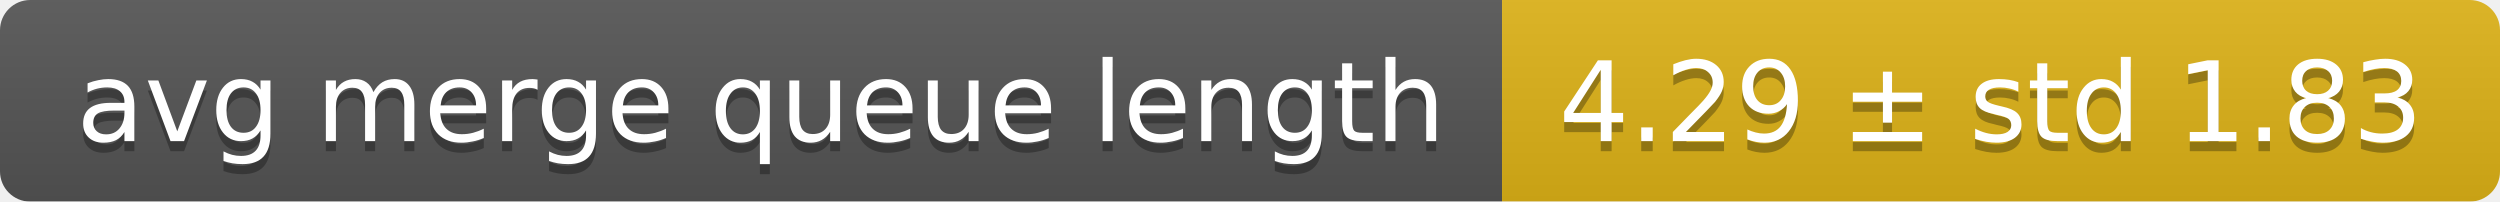
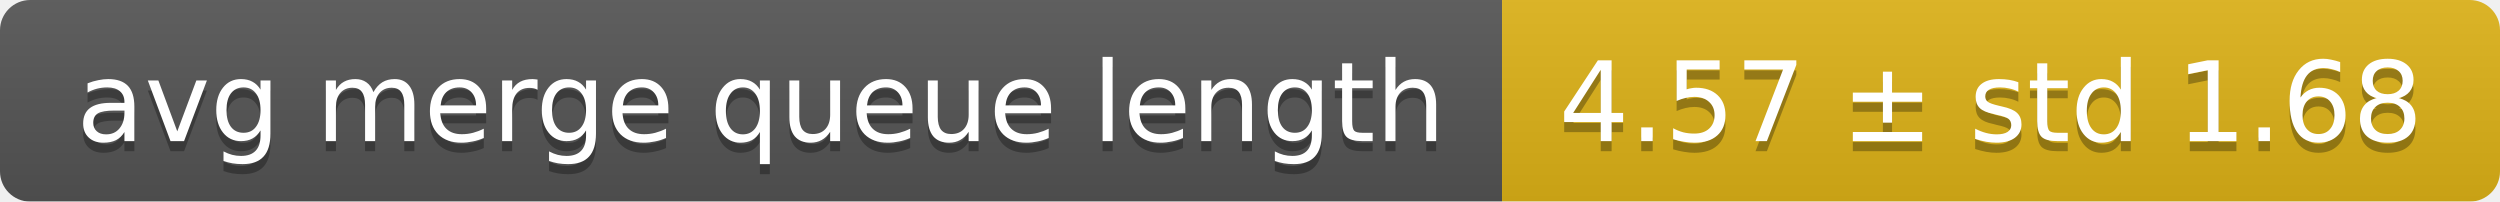
<svg xmlns="http://www.w3.org/2000/svg" width="248" height="20">
  <linearGradient id="smooth" x2="0" y2="100%">
    <stop offset="0" stop-color="#bbb" stop-opacity=".1" />
    <stop offset="1" stop-opacity=".1" />
  </linearGradient>
  <mask id="round">
    <rect width="248" height="20" rx="3" fill="#fff" />
  </mask>
  <g mask="url(#round)">
    <rect width="149" height="20" fill="#555" />
    <rect x="149" width="99" height="20" fill="#dfb317" />
    <rect width="248" height="20" fill="url(#smooth)" />
  </g>
  <g fill="#fff" text-anchor="middle" font-family="DejaVu Sans,Verdana,Geneva,sans-serif" font-size="11">
    <text x="75.5" y="15" fill="#010101" fill-opacity=".3">avg merge queue length</text>
    <text x="75.5" y="14">avg merge queue length</text>
-     <text x="197.5" y="15" fill="#010101" fill-opacity=".3">4.29 ± std 1.83</text>
-     <text x="197.5" y="14">4.29 ± std 1.83</text>
+     <text x="197.5" y="15" fill="#010101" fill-opacity=".3">4.57 ± std 1.68</text>
+     <text x="197.5" y="14">4.57 ± std 1.68</text>
  </g>
</svg>
